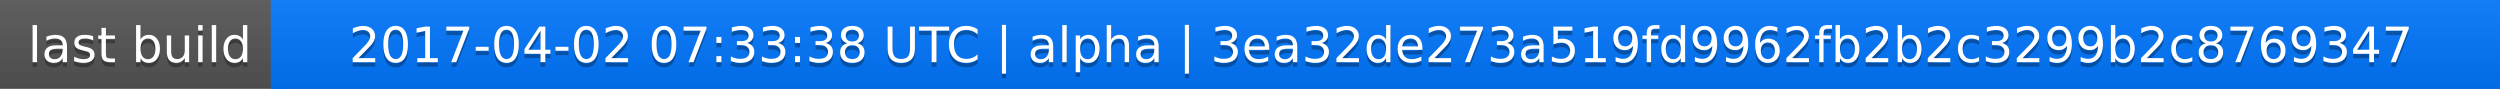
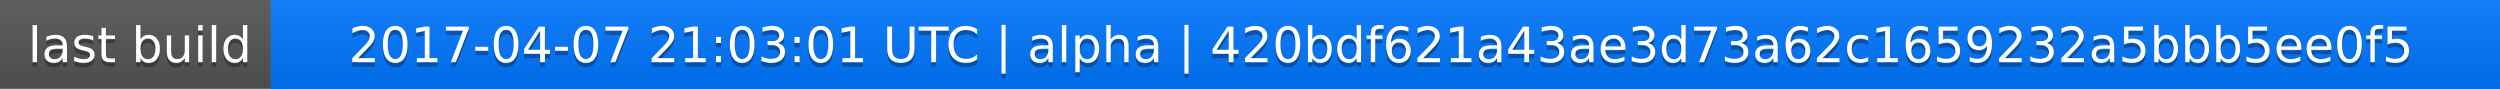
<svg xmlns="http://www.w3.org/2000/svg" width="563" height="20">
  <linearGradient id="a" x2="0" y2="100%">
    <stop offset="0" stop-color="#bbb" stop-opacity=".1" />
    <stop offset="1" stop-opacity=".1" />
  </linearGradient>
  <rect rx="0" width="563" height="20" fill="#555" />
  <rect rx="0" x="61" width="502" height="20" fill="#07f" />
  <path fill="#07f" d="M61 0h4v20h-4z" />
  <rect rx="0" width="563" height="20" fill="url(#a)" />
  <g fill="#fff" text-anchor="middle" font-family="DejaVu Sans,Verdana,Geneva,sans-serif" font-size="11">
    <text x="31.5" y="15" fill="#010101" fill-opacity=".3">last build</text>
    <text x="31.5" y="14">last build</text>
-     <text x="311" y="15" fill="#010101" fill-opacity=".3">2017-04-02 07:33:38 UTC | alpha | 3ea32de273a519fd9962fb2b2c3299b2c8769347</text>
-     <text x="311" y="14">2017-04-02 07:33:38 UTC | alpha | 3ea32de273a519fd9962fb2b2c3299b2c8769347</text>
+     <text x="311" y="15" fill="#010101" fill-opacity=".3">2017-04-07 21:03:01 UTC | alpha | 420bdf621a43ae3d73a62c1659232a5bbb5ee0f5</text>
+     <text x="311" y="14">2017-04-07 21:03:01 UTC | alpha | 420bdf621a43ae3d73a62c1659232a5bbb5ee0f5</text>
  </g>
</svg>
